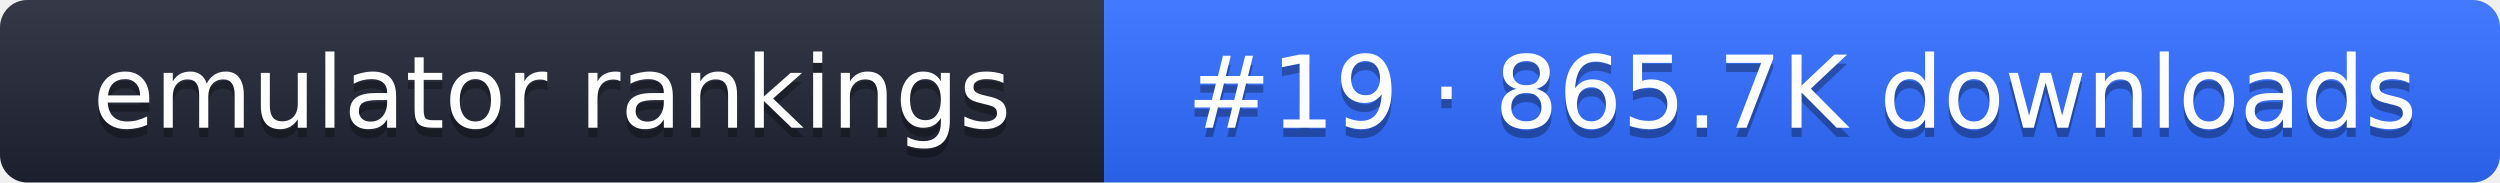
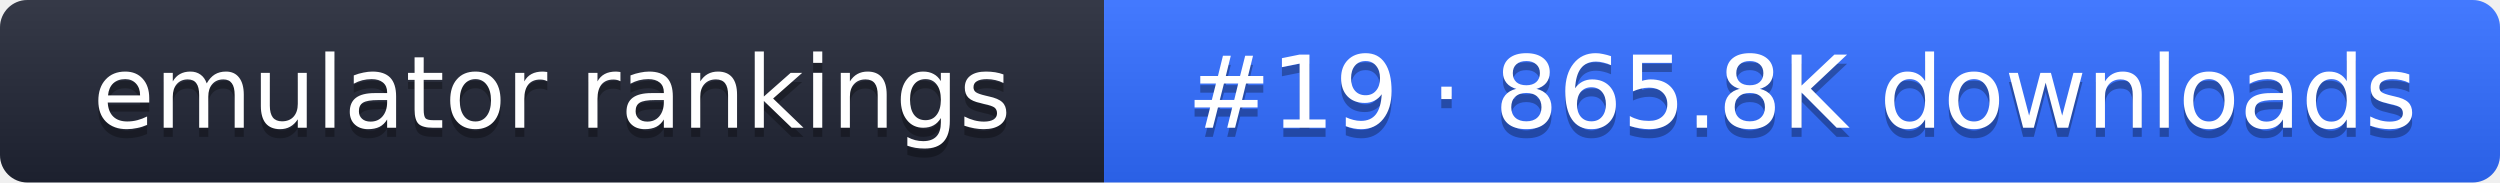
- <svg xmlns="http://www.w3.org/2000/svg" width="274" height="20" role="img" aria-label="emulator rankings: #19 · 865.7K downloads">
+ <svg xmlns="http://www.w3.org/2000/svg" width="274" height="20" role="img" aria-label="emulator rankings: #19 · 865.8K downloads">
  <linearGradient id="g" x2="0" y2="100%">
    <stop offset="0" stop-color="#fff" stop-opacity=".1" />
    <stop offset="1" stop-opacity=".1" />
  </linearGradient>
  <clipPath id="r">
    <rect width="274" height="20" rx="3" fill="#fff" />
  </clipPath>
  <g clip-path="url(#r)">
    <rect width="121" height="20" fill="#1f2433" />
    <rect x="121" width="153" height="20" fill="#2f6bff" />
    <rect width="274" height="20" fill="url(#g)" />
  </g>
  <g fill="#fff" text-anchor="middle" font-family="Verdana,DejaVu Sans,sans-serif" font-size="11">
    <text x="60.5" y="15" fill="#010101" fill-opacity=".3">emulator rankings</text>
    <text x="60.5" y="14">emulator rankings</text>
-     <text x="197.5" y="15" fill="#010101" fill-opacity=".3">#19 · 865.7K downloads</text>
-     <text x="197.5" y="14">#19 · 865.7K downloads</text>
+     <text x="197.5" y="15" fill="#010101" fill-opacity=".3">#19 · 865.8K downloads</text>
+     <text x="197.5" y="14">#19 · 865.8K downloads</text>
  </g>
</svg>
